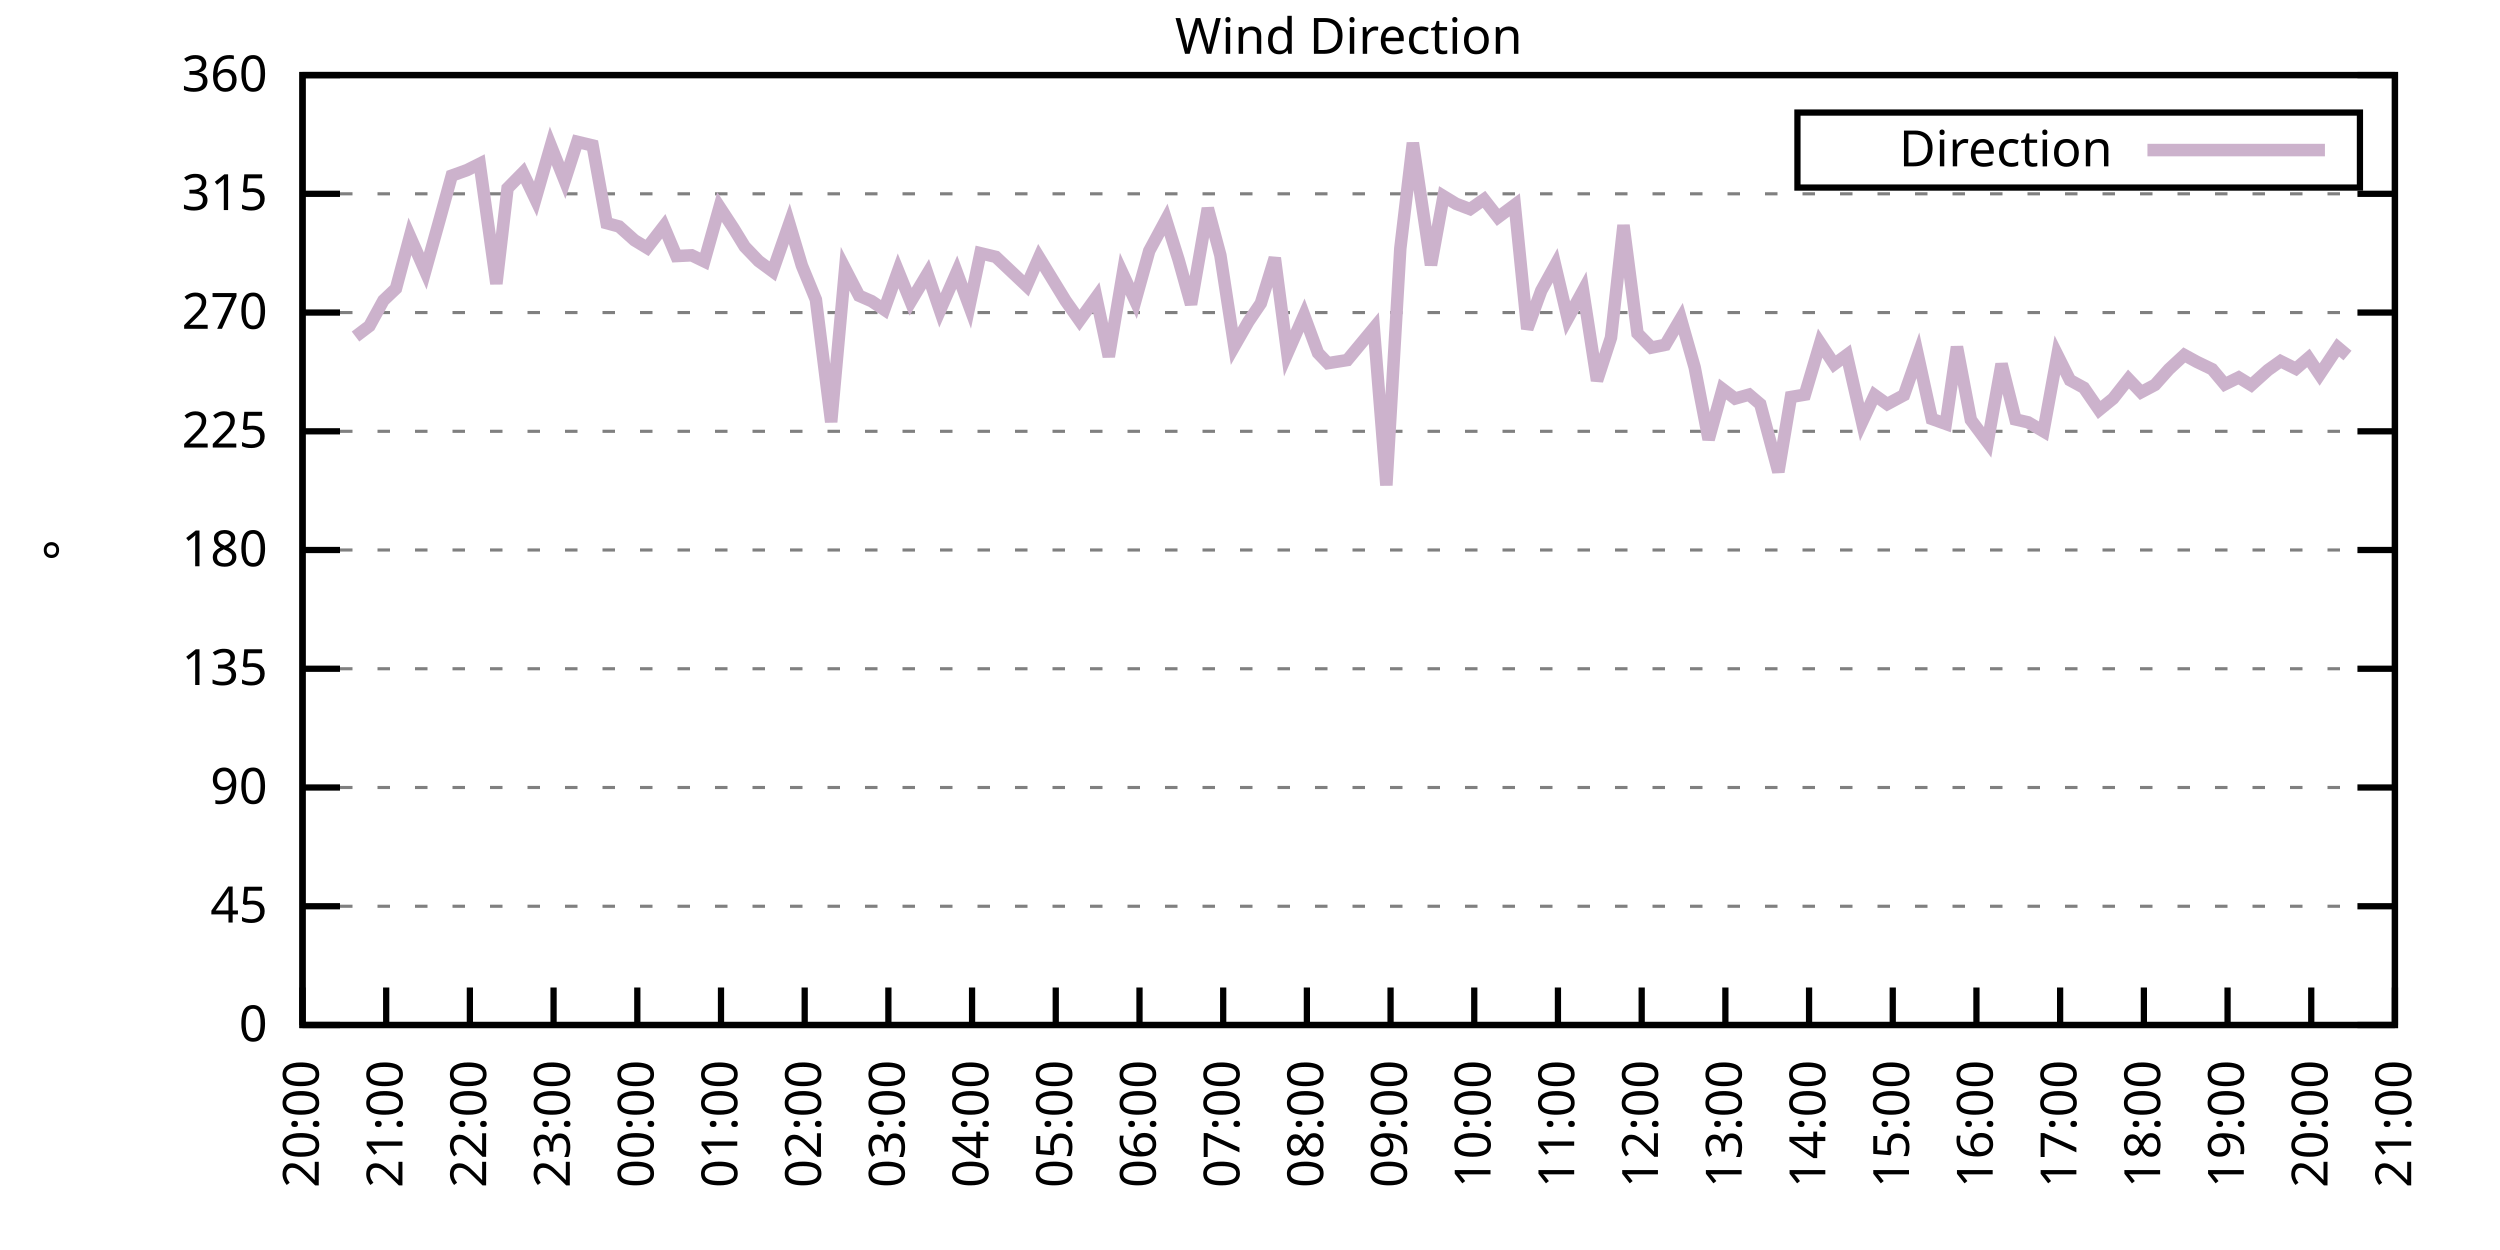
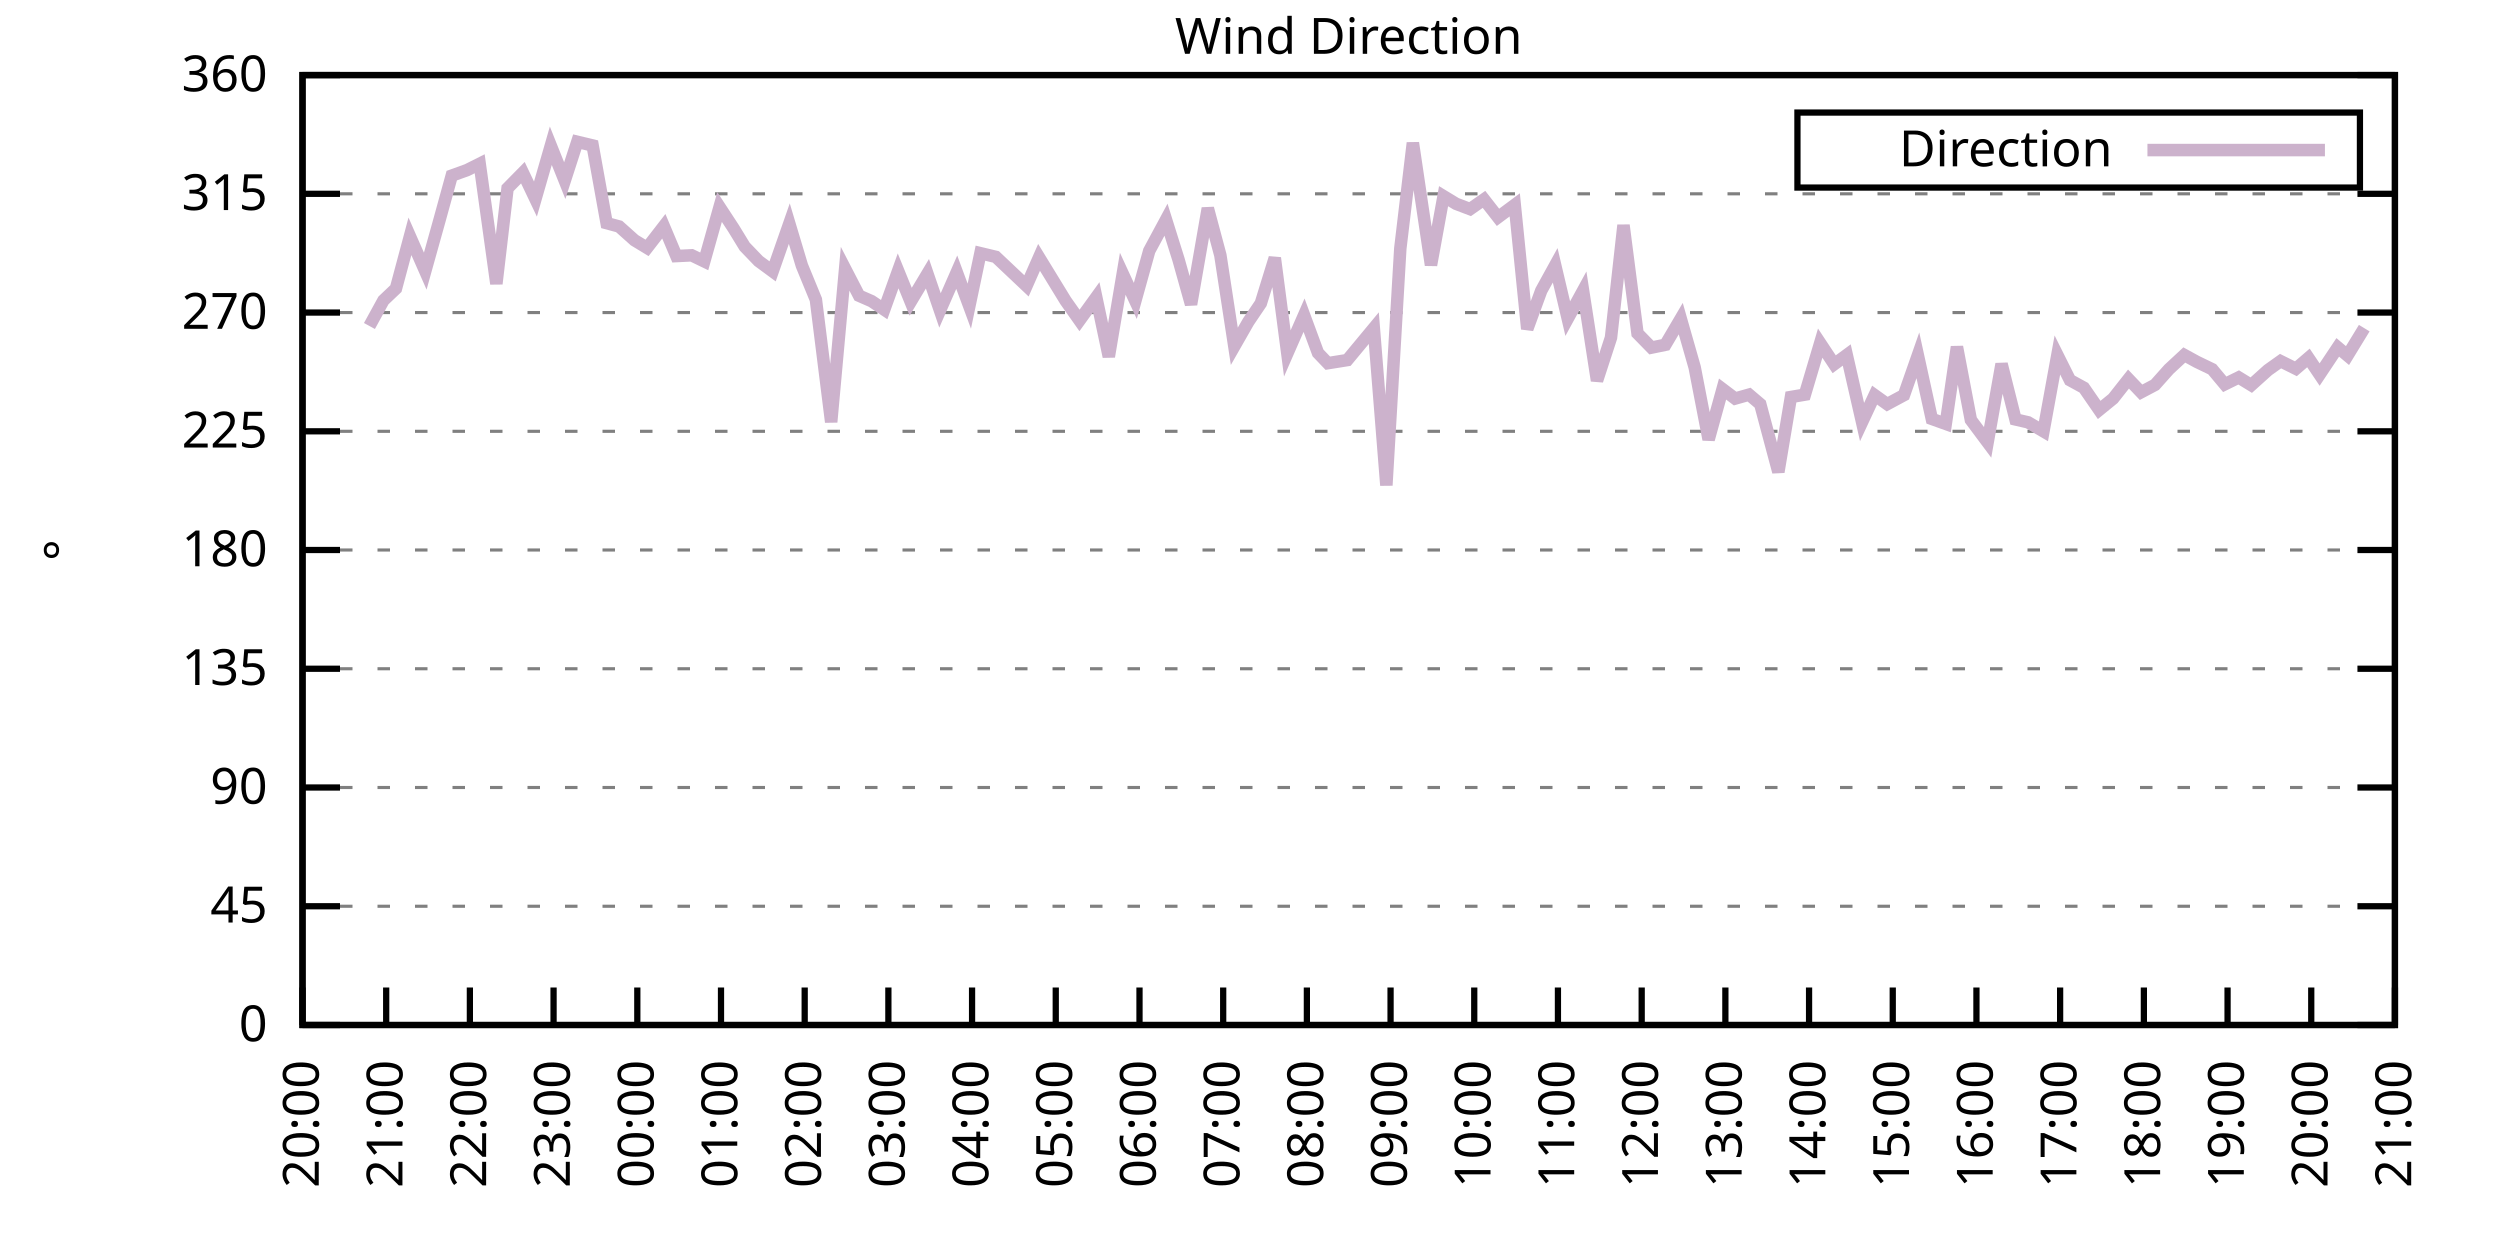
<svg xmlns="http://www.w3.org/2000/svg" xmlns:xlink="http://www.w3.org/1999/xlink" width="400" height="200" viewBox="0 0 400 200">
  <g id="gnuplot_canvas">
    <rect x="0" y="0" width="400" height="200" fill="none" />
    <defs>
      <circle id="gpDot" r="0.5" stroke-width="0.5" stroke="currentColor" />
      <path id="gpPt0" stroke-width="0.333" stroke="currentColor" d="M-1,0 h2 M0,-1 v2" />
      <path id="gpPt1" stroke-width="0.333" stroke="currentColor" d="M-1,-1 L1,1 M1,-1 L-1,1" />
      <path id="gpPt2" stroke-width="0.333" stroke="currentColor" d="M-1,0 L1,0 M0,-1 L0,1 M-1,-1 L1,1 M-1,1 L1,-1" />
      <rect id="gpPt3" stroke-width="0.333" stroke="currentColor" x="-1" y="-1" width="2" height="2" />
      <rect id="gpPt4" stroke-width="0.333" stroke="currentColor" fill="currentColor" x="-1" y="-1" width="2" height="2" />
      <circle id="gpPt5" stroke-width="0.333" stroke="currentColor" cx="0" cy="0" r="1" />
      <use xlink:href="#gpPt5" id="gpPt6" fill="currentColor" stroke="none" />
      <path id="gpPt7" stroke-width="0.333" stroke="currentColor" d="M0,-1.33 L-1.33,0.67 L1.33,0.67 z" />
      <use xlink:href="#gpPt7" id="gpPt8" fill="currentColor" stroke="none" />
      <use xlink:href="#gpPt7" id="gpPt9" stroke="currentColor" transform="rotate(180)" />
      <use xlink:href="#gpPt9" id="gpPt10" fill="currentColor" stroke="none" />
      <use xlink:href="#gpPt3" id="gpPt11" stroke="currentColor" transform="rotate(45)" />
      <use xlink:href="#gpPt11" id="gpPt12" fill="currentColor" stroke="none" />
      <path id="gpPt13" stroke-width="0.333" stroke="currentColor" d="M0,1.330 L1.265,0.411 L0.782,-1.067 L-0.782,-1.076 L-1.265,0.411 z" />
      <use xlink:href="#gpPt13" id="gpPt14" fill="currentColor" stroke="none" />
      <filter id="textbox" filterUnits="objectBoundingBox" x="0" y="0" height="1" width="1">
        <feFlood flood-color="white" flood-opacity="1" result="bgnd" />
        <feComposite in="SourceGraphic" in2="bgnd" operator="atop" />
      </filter>
      <filter id="greybox" filterUnits="objectBoundingBox" x="0" y="0" height="1" width="1">
        <feFlood flood-color="lightgrey" flood-opacity="1" result="grey" />
        <feComposite in="SourceGraphic" in2="grey" operator="atop" />
      </filter>
    </defs>
    <g fill="none" color="white" stroke="currentColor" stroke-width="1.00" stroke-linecap="butt" stroke-linejoin="miter">
</g>
    <g fill="none" color="black" stroke="currentColor" stroke-width="1.00" stroke-linecap="butt" stroke-linejoin="miter">
      <g stroke="none" shape-rendering="crispEdges">
        <polygon fill="rgb(255, 255, 255)" points="48.40,164.00 383.18,164.00 383.18,12.02 48.40,12.02 " />
      </g>
    </g>
    <g fill="none" color="black" stroke="currentColor" stroke-width="1.00" stroke-linecap="butt" stroke-linejoin="miter">
</g>
    <g fill="none" color="black" stroke="black" stroke-width="0.50" stroke-linecap="butt" stroke-linejoin="miter">
</g>
    <g fill="none" color="gray" stroke="currentColor" stroke-width="0.50" stroke-linecap="butt" stroke-linejoin="miter">
      <path stroke="gray" stroke-dasharray="2,4" class="gridline" d="M48.40,164.00 L383.19,164.00  " />
    </g>
    <g fill="none" color="gray" stroke="gray" stroke-width="1.00" stroke-linecap="butt" stroke-linejoin="miter">
</g>
    <g fill="none" color="black" stroke="currentColor" stroke-width="1.00" stroke-linecap="butt" stroke-linejoin="miter">
      <path stroke="black" d="M48.40,164.00 L54.40,164.00 M383.19,164.00 L377.19,164.00  " />
      <g transform="translate(42.80,166.60)" stroke="none" fill="black" font-family="Sans" font-size="8.00" text-anchor="end">
        <text>
          <tspan font-family="Sans"> 0</tspan>
        </text>
      </g>
    </g>
    <g fill="none" color="black" stroke="currentColor" stroke-width="1.00" stroke-linecap="butt" stroke-linejoin="miter">
</g>
    <g fill="none" color="black" stroke="black" stroke-width="0.50" stroke-linecap="butt" stroke-linejoin="miter">
</g>
    <g fill="none" color="gray" stroke="currentColor" stroke-width="0.50" stroke-linecap="butt" stroke-linejoin="miter">
      <path stroke="gray" stroke-dasharray="2,4" class="gridline" d="M48.40,145.00 L383.19,145.00  " />
    </g>
    <g fill="none" color="gray" stroke="gray" stroke-width="1.00" stroke-linecap="butt" stroke-linejoin="miter">
</g>
    <g fill="none" color="black" stroke="currentColor" stroke-width="1.00" stroke-linecap="butt" stroke-linejoin="miter">
      <path stroke="black" d="M48.40,145.00 L54.40,145.00 M383.19,145.00 L377.19,145.00  " />
      <g transform="translate(42.80,147.60)" stroke="none" fill="black" font-family="Sans" font-size="8.00" text-anchor="end">
        <text>
          <tspan font-family="Sans"> 45</tspan>
        </text>
      </g>
    </g>
    <g fill="none" color="black" stroke="currentColor" stroke-width="1.00" stroke-linecap="butt" stroke-linejoin="miter">
</g>
    <g fill="none" color="black" stroke="black" stroke-width="0.50" stroke-linecap="butt" stroke-linejoin="miter">
</g>
    <g fill="none" color="gray" stroke="currentColor" stroke-width="0.50" stroke-linecap="butt" stroke-linejoin="miter">
      <path stroke="gray" stroke-dasharray="2,4" class="gridline" d="M48.40,126.00 L383.19,126.00  " />
    </g>
    <g fill="none" color="gray" stroke="gray" stroke-width="1.00" stroke-linecap="butt" stroke-linejoin="miter">
</g>
    <g fill="none" color="black" stroke="currentColor" stroke-width="1.00" stroke-linecap="butt" stroke-linejoin="miter">
      <path stroke="black" d="M48.40,126.00 L54.40,126.00 M383.19,126.00 L377.19,126.00  " />
      <g transform="translate(42.80,128.60)" stroke="none" fill="black" font-family="Sans" font-size="8.00" text-anchor="end">
        <text>
          <tspan font-family="Sans"> 90</tspan>
        </text>
      </g>
    </g>
    <g fill="none" color="black" stroke="currentColor" stroke-width="1.00" stroke-linecap="butt" stroke-linejoin="miter">
</g>
    <g fill="none" color="black" stroke="black" stroke-width="0.50" stroke-linecap="butt" stroke-linejoin="miter">
</g>
    <g fill="none" color="gray" stroke="currentColor" stroke-width="0.50" stroke-linecap="butt" stroke-linejoin="miter">
      <path stroke="gray" stroke-dasharray="2,4" class="gridline" d="M48.40,107.00 L383.19,107.00  " />
    </g>
    <g fill="none" color="gray" stroke="gray" stroke-width="1.00" stroke-linecap="butt" stroke-linejoin="miter">
</g>
    <g fill="none" color="black" stroke="currentColor" stroke-width="1.00" stroke-linecap="butt" stroke-linejoin="miter">
      <path stroke="black" d="M48.40,107.00 L54.40,107.00 M383.19,107.00 L377.19,107.00  " />
      <g transform="translate(42.80,109.60)" stroke="none" fill="black" font-family="Sans" font-size="8.00" text-anchor="end">
        <text>
          <tspan font-family="Sans"> 135</tspan>
        </text>
      </g>
    </g>
    <g fill="none" color="black" stroke="currentColor" stroke-width="1.00" stroke-linecap="butt" stroke-linejoin="miter">
</g>
    <g fill="none" color="black" stroke="black" stroke-width="0.50" stroke-linecap="butt" stroke-linejoin="miter">
</g>
    <g fill="none" color="gray" stroke="currentColor" stroke-width="0.50" stroke-linecap="butt" stroke-linejoin="miter">
      <path stroke="gray" stroke-dasharray="2,4" class="gridline" d="M48.40,88.00 L383.19,88.00  " />
    </g>
    <g fill="none" color="gray" stroke="gray" stroke-width="1.00" stroke-linecap="butt" stroke-linejoin="miter">
</g>
    <g fill="none" color="black" stroke="currentColor" stroke-width="1.00" stroke-linecap="butt" stroke-linejoin="miter">
      <path stroke="black" d="M48.40,88.00 L54.40,88.00 M383.19,88.00 L377.19,88.00  " />
      <g transform="translate(42.80,90.60)" stroke="none" fill="black" font-family="Sans" font-size="8.00" text-anchor="end">
        <text>
          <tspan font-family="Sans"> 180</tspan>
        </text>
      </g>
    </g>
    <g fill="none" color="black" stroke="currentColor" stroke-width="1.00" stroke-linecap="butt" stroke-linejoin="miter">
</g>
    <g fill="none" color="black" stroke="black" stroke-width="0.50" stroke-linecap="butt" stroke-linejoin="miter">
</g>
    <g fill="none" color="gray" stroke="currentColor" stroke-width="0.50" stroke-linecap="butt" stroke-linejoin="miter">
      <path stroke="gray" stroke-dasharray="2,4" class="gridline" d="M48.40,69.01 L383.19,69.01  " />
    </g>
    <g fill="none" color="gray" stroke="gray" stroke-width="1.00" stroke-linecap="butt" stroke-linejoin="miter">
</g>
    <g fill="none" color="black" stroke="currentColor" stroke-width="1.00" stroke-linecap="butt" stroke-linejoin="miter">
      <path stroke="black" d="M48.40,69.01 L54.40,69.01 M383.19,69.01 L377.19,69.01  " />
      <g transform="translate(42.80,71.61)" stroke="none" fill="black" font-family="Sans" font-size="8.00" text-anchor="end">
        <text>
          <tspan font-family="Sans"> 225</tspan>
        </text>
      </g>
    </g>
    <g fill="none" color="black" stroke="currentColor" stroke-width="1.00" stroke-linecap="butt" stroke-linejoin="miter">
</g>
    <g fill="none" color="black" stroke="black" stroke-width="0.50" stroke-linecap="butt" stroke-linejoin="miter">
</g>
    <g fill="none" color="gray" stroke="currentColor" stroke-width="0.50" stroke-linecap="butt" stroke-linejoin="miter">
      <path stroke="gray" stroke-dasharray="2,4" class="gridline" d="M48.40,50.01 L383.19,50.01  " />
    </g>
    <g fill="none" color="gray" stroke="gray" stroke-width="1.00" stroke-linecap="butt" stroke-linejoin="miter">
</g>
    <g fill="none" color="black" stroke="currentColor" stroke-width="1.00" stroke-linecap="butt" stroke-linejoin="miter">
      <path stroke="black" d="M48.40,50.01 L54.40,50.01 M383.19,50.01 L377.19,50.01  " />
      <g transform="translate(42.80,52.61)" stroke="none" fill="black" font-family="Sans" font-size="8.00" text-anchor="end">
        <text>
          <tspan font-family="Sans"> 270</tspan>
        </text>
      </g>
    </g>
    <g fill="none" color="black" stroke="currentColor" stroke-width="1.00" stroke-linecap="butt" stroke-linejoin="miter">
</g>
    <g fill="none" color="black" stroke="black" stroke-width="0.50" stroke-linecap="butt" stroke-linejoin="miter">
</g>
    <g fill="none" color="gray" stroke="currentColor" stroke-width="0.50" stroke-linecap="butt" stroke-linejoin="miter">
      <path stroke="gray" stroke-dasharray="2,4" class="gridline" d="M48.40,31.01 L383.19,31.01  " />
    </g>
    <g fill="none" color="gray" stroke="gray" stroke-width="1.00" stroke-linecap="butt" stroke-linejoin="miter">
</g>
    <g fill="none" color="black" stroke="currentColor" stroke-width="1.00" stroke-linecap="butt" stroke-linejoin="miter">
      <path stroke="black" d="M48.40,31.01 L54.40,31.01 M383.19,31.01 L377.19,31.01  " />
      <g transform="translate(42.80,33.61)" stroke="none" fill="black" font-family="Sans" font-size="8.00" text-anchor="end">
        <text>
          <tspan font-family="Sans"> 315</tspan>
        </text>
      </g>
    </g>
    <g fill="none" color="black" stroke="currentColor" stroke-width="1.00" stroke-linecap="butt" stroke-linejoin="miter">
</g>
    <g fill="none" color="black" stroke="black" stroke-width="0.50" stroke-linecap="butt" stroke-linejoin="miter">
</g>
    <g fill="none" color="gray" stroke="currentColor" stroke-width="0.50" stroke-linecap="butt" stroke-linejoin="miter">
      <path stroke="gray" stroke-dasharray="2,4" class="gridline" d="M48.40,12.01 L383.19,12.01  " />
    </g>
    <g fill="none" color="gray" stroke="gray" stroke-width="1.00" stroke-linecap="butt" stroke-linejoin="miter">
</g>
    <g fill="none" color="black" stroke="currentColor" stroke-width="1.00" stroke-linecap="butt" stroke-linejoin="miter">
      <path stroke="black" d="M48.40,12.01 L54.40,12.01 M383.19,12.01 L377.19,12.01  " />
      <g transform="translate(42.80,14.61)" stroke="none" fill="black" font-family="Sans" font-size="8.00" text-anchor="end">
        <text>
          <tspan font-family="Sans"> 360</tspan>
        </text>
      </g>
    </g>
    <g fill="none" color="black" stroke="currentColor" stroke-width="1.00" stroke-linecap="butt" stroke-linejoin="miter">
      <path stroke="black" d="M48.40,164.00 L48.40,158.00  " />
      <g transform="translate(51.00,169.60) rotate(270.00)" stroke="none" fill="black" font-family="Sans" font-size="8.00" text-anchor="end">
        <text>
          <tspan font-family="Sans">20:00</tspan>
        </text>
      </g>
    </g>
    <g fill="none" color="black" stroke="currentColor" stroke-width="1.00" stroke-linecap="butt" stroke-linejoin="miter">
      <path stroke="black" d="M61.79,164.00 L61.79,158.00  " />
      <g transform="translate(64.39,169.60) rotate(270.00)" stroke="none" fill="black" font-family="Sans" font-size="8.00" text-anchor="end">
        <text>
          <tspan font-family="Sans">21:00</tspan>
        </text>
      </g>
    </g>
    <g fill="none" color="black" stroke="currentColor" stroke-width="1.00" stroke-linecap="butt" stroke-linejoin="miter">
      <path stroke="black" d="M75.18,164.00 L75.18,158.00  " />
      <g transform="translate(77.78,169.60) rotate(270.00)" stroke="none" fill="black" font-family="Sans" font-size="8.00" text-anchor="end">
        <text>
          <tspan font-family="Sans">22:00</tspan>
        </text>
      </g>
    </g>
    <g fill="none" color="black" stroke="currentColor" stroke-width="1.00" stroke-linecap="butt" stroke-linejoin="miter">
      <path stroke="black" d="M88.57,164.00 L88.57,158.00  " />
      <g transform="translate(91.17,169.60) rotate(270.00)" stroke="none" fill="black" font-family="Sans" font-size="8.00" text-anchor="end">
        <text>
          <tspan font-family="Sans">23:00</tspan>
        </text>
      </g>
    </g>
    <g fill="none" color="black" stroke="currentColor" stroke-width="1.00" stroke-linecap="butt" stroke-linejoin="miter">
      <path stroke="black" d="M101.97,164.00 L101.97,158.00  " />
      <g transform="translate(104.57,169.60) rotate(270.00)" stroke="none" fill="black" font-family="Sans" font-size="8.00" text-anchor="end">
        <text>
          <tspan font-family="Sans">00:00</tspan>
        </text>
      </g>
    </g>
    <g fill="none" color="black" stroke="currentColor" stroke-width="1.00" stroke-linecap="butt" stroke-linejoin="miter">
      <path stroke="black" d="M115.36,164.00 L115.36,158.00  " />
      <g transform="translate(117.96,169.60) rotate(270.00)" stroke="none" fill="black" font-family="Sans" font-size="8.00" text-anchor="end">
        <text>
          <tspan font-family="Sans">01:00</tspan>
        </text>
      </g>
    </g>
    <g fill="none" color="black" stroke="currentColor" stroke-width="1.00" stroke-linecap="butt" stroke-linejoin="miter">
      <path stroke="black" d="M128.75,164.00 L128.75,158.00  " />
      <g transform="translate(131.35,169.60) rotate(270.00)" stroke="none" fill="black" font-family="Sans" font-size="8.00" text-anchor="end">
        <text>
          <tspan font-family="Sans">02:00</tspan>
        </text>
      </g>
    </g>
    <g fill="none" color="black" stroke="currentColor" stroke-width="1.00" stroke-linecap="butt" stroke-linejoin="miter">
      <path stroke="black" d="M142.14,164.00 L142.14,158.00  " />
      <g transform="translate(144.74,169.60) rotate(270.00)" stroke="none" fill="black" font-family="Sans" font-size="8.00" text-anchor="end">
        <text>
          <tspan font-family="Sans">03:00</tspan>
        </text>
      </g>
    </g>
    <g fill="none" color="black" stroke="currentColor" stroke-width="1.00" stroke-linecap="butt" stroke-linejoin="miter">
      <path stroke="black" d="M155.53,164.00 L155.53,158.00  " />
      <g transform="translate(158.13,169.60) rotate(270.00)" stroke="none" fill="black" font-family="Sans" font-size="8.00" text-anchor="end">
        <text>
          <tspan font-family="Sans">04:00</tspan>
        </text>
      </g>
    </g>
    <g fill="none" color="black" stroke="currentColor" stroke-width="1.00" stroke-linecap="butt" stroke-linejoin="miter">
      <path stroke="black" d="M168.92,164.00 L168.92,158.00  " />
      <g transform="translate(171.52,169.60) rotate(270.00)" stroke="none" fill="black" font-family="Sans" font-size="8.00" text-anchor="end">
        <text>
          <tspan font-family="Sans">05:00</tspan>
        </text>
      </g>
    </g>
    <g fill="none" color="black" stroke="currentColor" stroke-width="1.00" stroke-linecap="butt" stroke-linejoin="miter">
      <path stroke="black" d="M182.32,164.00 L182.32,158.00  " />
      <g transform="translate(184.92,169.60) rotate(270.00)" stroke="none" fill="black" font-family="Sans" font-size="8.00" text-anchor="end">
        <text>
          <tspan font-family="Sans">06:00</tspan>
        </text>
      </g>
    </g>
    <g fill="none" color="black" stroke="currentColor" stroke-width="1.00" stroke-linecap="butt" stroke-linejoin="miter">
      <path stroke="black" d="M195.71,164.00 L195.71,158.00  " />
      <g transform="translate(198.31,169.60) rotate(270.00)" stroke="none" fill="black" font-family="Sans" font-size="8.00" text-anchor="end">
        <text>
          <tspan font-family="Sans">07:00</tspan>
        </text>
      </g>
    </g>
    <g fill="none" color="black" stroke="currentColor" stroke-width="1.00" stroke-linecap="butt" stroke-linejoin="miter">
      <path stroke="black" d="M209.10,164.00 L209.10,158.00  " />
      <g transform="translate(211.70,169.60) rotate(270.00)" stroke="none" fill="black" font-family="Sans" font-size="8.00" text-anchor="end">
        <text>
          <tspan font-family="Sans">08:00</tspan>
        </text>
      </g>
    </g>
    <g fill="none" color="black" stroke="currentColor" stroke-width="1.00" stroke-linecap="butt" stroke-linejoin="miter">
      <path stroke="black" d="M222.49,164.00 L222.49,158.00  " />
      <g transform="translate(225.09,169.60) rotate(270.00)" stroke="none" fill="black" font-family="Sans" font-size="8.00" text-anchor="end">
        <text>
          <tspan font-family="Sans">09:00</tspan>
        </text>
      </g>
    </g>
    <g fill="none" color="black" stroke="currentColor" stroke-width="1.00" stroke-linecap="butt" stroke-linejoin="miter">
      <path stroke="black" d="M235.88,164.00 L235.88,158.00  " />
      <g transform="translate(238.48,169.60) rotate(270.00)" stroke="none" fill="black" font-family="Sans" font-size="8.00" text-anchor="end">
        <text>
          <tspan font-family="Sans">10:00</tspan>
        </text>
      </g>
    </g>
    <g fill="none" color="black" stroke="currentColor" stroke-width="1.00" stroke-linecap="butt" stroke-linejoin="miter">
      <path stroke="black" d="M249.27,164.00 L249.27,158.00  " />
      <g transform="translate(251.87,169.60) rotate(270.00)" stroke="none" fill="black" font-family="Sans" font-size="8.00" text-anchor="end">
        <text>
          <tspan font-family="Sans">11:00</tspan>
        </text>
      </g>
    </g>
    <g fill="none" color="black" stroke="currentColor" stroke-width="1.00" stroke-linecap="butt" stroke-linejoin="miter">
      <path stroke="black" d="M262.67,164.00 L262.67,158.00  " />
      <g transform="translate(265.27,169.60) rotate(270.00)" stroke="none" fill="black" font-family="Sans" font-size="8.00" text-anchor="end">
        <text>
          <tspan font-family="Sans">12:00</tspan>
        </text>
      </g>
    </g>
    <g fill="none" color="black" stroke="currentColor" stroke-width="1.00" stroke-linecap="butt" stroke-linejoin="miter">
      <path stroke="black" d="M276.06,164.00 L276.06,158.00  " />
      <g transform="translate(278.66,169.60) rotate(270.00)" stroke="none" fill="black" font-family="Sans" font-size="8.00" text-anchor="end">
        <text>
          <tspan font-family="Sans">13:00</tspan>
        </text>
      </g>
    </g>
    <g fill="none" color="black" stroke="currentColor" stroke-width="1.00" stroke-linecap="butt" stroke-linejoin="miter">
      <path stroke="black" d="M289.45,164.00 L289.45,158.00  " />
      <g transform="translate(292.05,169.60) rotate(270.00)" stroke="none" fill="black" font-family="Sans" font-size="8.00" text-anchor="end">
        <text>
          <tspan font-family="Sans">14:00</tspan>
        </text>
      </g>
    </g>
    <g fill="none" color="black" stroke="currentColor" stroke-width="1.00" stroke-linecap="butt" stroke-linejoin="miter">
      <path stroke="black" d="M302.84,164.00 L302.84,158.00  " />
      <g transform="translate(305.44,169.60) rotate(270.00)" stroke="none" fill="black" font-family="Sans" font-size="8.00" text-anchor="end">
        <text>
          <tspan font-family="Sans">15:00</tspan>
        </text>
      </g>
    </g>
    <g fill="none" color="black" stroke="currentColor" stroke-width="1.00" stroke-linecap="butt" stroke-linejoin="miter">
      <path stroke="black" d="M316.23,164.00 L316.23,158.00  " />
      <g transform="translate(318.83,169.60) rotate(270.00)" stroke="none" fill="black" font-family="Sans" font-size="8.00" text-anchor="end">
        <text>
          <tspan font-family="Sans">16:00</tspan>
        </text>
      </g>
    </g>
    <g fill="none" color="black" stroke="currentColor" stroke-width="1.00" stroke-linecap="butt" stroke-linejoin="miter">
      <path stroke="black" d="M329.62,164.00 L329.62,158.00  " />
      <g transform="translate(332.22,169.60) rotate(270.00)" stroke="none" fill="black" font-family="Sans" font-size="8.00" text-anchor="end">
        <text>
          <tspan font-family="Sans">17:00</tspan>
        </text>
      </g>
    </g>
    <g fill="none" color="black" stroke="currentColor" stroke-width="1.00" stroke-linecap="butt" stroke-linejoin="miter">
      <path stroke="black" d="M343.02,164.00 L343.02,158.00  " />
      <g transform="translate(345.62,169.60) rotate(270.00)" stroke="none" fill="black" font-family="Sans" font-size="8.00" text-anchor="end">
        <text>
          <tspan font-family="Sans">18:00</tspan>
        </text>
      </g>
    </g>
    <g fill="none" color="black" stroke="currentColor" stroke-width="1.00" stroke-linecap="butt" stroke-linejoin="miter">
      <path stroke="black" d="M356.41,164.00 L356.41,158.00  " />
      <g transform="translate(359.01,169.60) rotate(270.00)" stroke="none" fill="black" font-family="Sans" font-size="8.00" text-anchor="end">
        <text>
          <tspan font-family="Sans">19:00</tspan>
        </text>
      </g>
    </g>
    <g fill="none" color="black" stroke="currentColor" stroke-width="1.00" stroke-linecap="butt" stroke-linejoin="miter">
      <path stroke="black" d="M369.80,164.00 L369.80,158.00  " />
      <g transform="translate(372.40,169.60) rotate(270.00)" stroke="none" fill="black" font-family="Sans" font-size="8.00" text-anchor="end">
        <text>
          <tspan font-family="Sans">20:00</tspan>
        </text>
      </g>
    </g>
    <g fill="none" color="black" stroke="currentColor" stroke-width="1.00" stroke-linecap="butt" stroke-linejoin="miter">
      <path stroke="black" d="M383.19,164.00 L383.19,158.00  " />
      <g transform="translate(385.79,169.60) rotate(270.00)" stroke="none" fill="black" font-family="Sans" font-size="8.00" text-anchor="end">
        <text>
          <tspan font-family="Sans">21:00</tspan>
        </text>
      </g>
    </g>
    <g fill="none" color="black" stroke="currentColor" stroke-width="1.00" stroke-linecap="butt" stroke-linejoin="miter">
</g>
    <g fill="none" color="black" stroke="currentColor" stroke-width="1.00" stroke-linecap="butt" stroke-linejoin="miter">
      <path stroke="black" d="M48.40,12.01 L48.40,164.00 L383.19,164.00 L383.19,12.01 L48.40,12.01 Z  " />
    </g>
    <g fill="none" color="black" stroke="currentColor" stroke-width="1.00" stroke-linecap="butt" stroke-linejoin="miter">
</g>
    <g fill="none" color="black" stroke="currentColor" stroke-width="1.00" stroke-linecap="butt" stroke-linejoin="miter">
      <path stroke="black" d="M287.59,30.01 L287.59,18.01 L377.59,18.01 L377.59,30.01 L287.59,30.01 Z  " />
    </g>
    <g id="Wind_direction_plot_1">
      <g fill="none" color="white" stroke="black" stroke-width="2.00" stroke-linecap="butt" stroke-linejoin="miter">
</g>
      <g fill="none" color="black" stroke="currentColor" stroke-width="2.00" stroke-linecap="butt" stroke-linejoin="miter">
        <g transform="translate(337.99,26.61)" stroke="none" fill="black" font-family="Sans" font-size="8.00" text-anchor="end">
          <text>
            <tspan font-family="Sans">Direction</tspan>
          </text>
        </g>
      </g>
      <g fill="none" color="black" stroke="currentColor" stroke-width="2.00" stroke-linecap="butt" stroke-linejoin="miter">
-         <path stroke="rgb(204, 178, 204)" d="M343.59,24.01 L371.99,24.01 M56.88,53.85 L59.11,52.16 L61.35,48.07 L63.35,46.17 L65.59,37.81 L68.04,43.38   L70.27,35.40 L72.28,28.10 L74.74,27.21 L76.75,26.20 L79.42,45.41 L81.21,30.12 L83.66,27.63 L85.67,31.85   L88.13,23.32 L90.36,28.90 L92.37,22.69 L94.82,23.28 L97.06,35.70 L99.06,36.24 L101.52,38.44 L103.53,39.66   L106.21,36.20 L108.22,40.97 L110.67,40.85 L112.68,41.82 L115.13,33.12 L117.37,36.54 L119.15,39.45 L121.38,41.77   L123.62,43.42 L126.29,35.78 L128.30,42.49 L130.54,47.94 L132.99,67.53 L135.22,43.00 L137.45,47.31 L139.46,48.19   L141.47,49.54 L143.70,43.34 L145.71,48.28 L148.39,43.80 L150.40,49.67 L153.08,43.55 L155.09,48.99 L156.87,40.51   L159.33,41.10 L164.24,45.74 L166.25,41.18 L170.49,48.11 L172.72,51.27 L175.40,47.56 L177.41,57.06 L179.64,43.80   L181.65,48.15 L183.88,40.13 L186.56,35.15 L188.57,41.56 L190.57,48.70 L193.25,33.33 L195.26,40.85 L197.49,55.41   L199.73,51.49 L201.73,48.53 L203.97,41.27 L205.97,56.55 L208.65,50.43 L210.88,56.47 L212.45,58.11 L215.57,57.61   L219.81,52.50 L221.82,77.66 L224.05,39.75 L226.06,22.86 L228.96,42.41 L230.97,31.39 L232.98,32.61 L235.21,33.46   L237.44,31.90 L239.68,34.77 L242.36,32.78 L244.36,52.63 L246.60,46.50 L248.83,42.45 L250.84,50.98 L253.29,46.50   L255.52,60.90 L257.76,54.02 L259.76,36.03 L262.00,53.34 L264.23,55.62 L266.46,55.16 L268.92,50.98 L271.15,58.79   L273.38,70.32 L275.61,62.25 L277.62,63.77 L279.85,63.14 L281.64,64.66 L284.54,75.51 L286.55,63.52 L288.78,63.14   L291.23,54.90 L293.47,58.28 L295.48,56.80 L297.93,67.53 L299.94,63.22 L301.95,64.66 L304.63,63.22 L306.86,56.85   L309.09,67.02 L311.32,67.82 L313.11,55.50 L315.34,67.19 L318.02,70.78 L320.25,58.24 L322.48,67.11 L324.49,67.57   L326.95,69.01 L329.18,56.80 L331.19,60.82 L333.42,62.04 L335.87,65.59 L338.10,63.77 L340.56,60.65 L342.57,62.76   L344.80,61.58 L347.03,59.08 L349.49,56.80 L351.50,57.90 L353.95,59.08 L355.96,61.49 L358.19,60.39 L360.20,61.62   L362.88,59.21 L364.89,57.78 L367.34,59.00 L369.35,57.27 L371.14,59.93 L374.04,55.58 L375.60,56.89  " />
+         <path stroke="rgb(204, 178, 204)" d="M343.59,24.01 L371.99,24.01 M59.11,52.16 L61.35,48.07 L63.35,46.17 L65.59,37.81 L68.04,43.38 L70.27,35.40   L72.28,28.10 L74.74,27.21 L76.75,26.20 L79.42,45.41 L81.21,30.12 L83.66,27.63 L85.67,31.85 L88.13,23.32   L90.36,28.90 L92.37,22.69 L94.82,23.28 L97.06,35.70 L99.06,36.24 L101.52,38.44 L103.53,39.66 L106.21,36.20   L108.22,40.97 L110.67,40.85 L112.68,41.82 L115.13,33.12 L117.37,36.54 L119.15,39.45 L121.38,41.77 L123.62,43.42   L126.29,35.78 L128.30,42.49 L130.54,47.94 L132.99,67.53 L135.22,43.00 L137.45,47.31 L139.46,48.19 L141.47,49.54   L143.70,43.34 L145.71,48.28 L148.39,43.80 L150.40,49.67 L153.08,43.55 L155.09,48.99 L156.87,40.51 L159.33,41.10   L164.24,45.74 L166.25,41.18 L170.49,48.11 L172.72,51.27 L175.40,47.56 L177.41,57.06 L179.64,43.80 L181.65,48.15   L183.88,40.13 L186.56,35.15 L188.57,41.56 L190.57,48.70 L193.25,33.33 L195.26,40.85 L197.49,55.41 L199.73,51.49   L201.73,48.53 L203.97,41.27 L205.97,56.55 L208.65,50.43 L210.88,56.47 L212.45,58.11 L215.57,57.61 L219.81,52.50   L221.82,77.66 L224.05,39.75 L226.06,22.86 L228.96,42.41 L230.97,31.39 L232.98,32.61 L235.21,33.46 L237.44,31.90   L239.68,34.77 L242.36,32.78 L244.36,52.63 L246.60,46.50 L248.83,42.45 L250.84,50.98 L253.29,46.50 L255.52,60.90   L257.76,54.02 L259.76,36.03 L262.00,53.34 L264.23,55.62 L266.46,55.16 L268.92,50.98 L271.15,58.79 L273.38,70.32   L275.61,62.25 L277.62,63.77 L279.85,63.14 L281.64,64.66 L284.54,75.51 L286.55,63.52 L288.78,63.14 L291.23,54.90   L293.47,58.28 L295.48,56.80 L297.93,67.53 L299.94,63.22 L301.95,64.66 L304.63,63.22 L306.86,56.85 L309.09,67.02   L311.32,67.82 L313.11,55.50 L315.34,67.19 L318.02,70.78 L320.25,58.24 L322.48,67.11 L324.49,67.57 L326.95,69.01   L329.18,56.80 L331.19,60.82 L333.42,62.04 L335.87,65.59 L338.10,63.77 L340.56,60.65 L342.57,62.76 L344.80,61.58   L347.03,59.08 L349.49,56.80 L351.50,57.90 L353.95,59.08 L355.96,61.49 L358.19,60.39 L360.20,61.62 L362.88,59.21   L364.89,57.78 L367.34,59.00 L369.35,57.27 L371.14,59.93 L374.04,55.58 L375.60,56.89 L378.28,52.50  " />
      </g>
    </g>
    <g fill="none" color="black" stroke="currentColor" stroke-width="2.00" stroke-linecap="butt" stroke-linejoin="miter">
</g>
    <g fill="none" color="black" stroke="black" stroke-width="1.00" stroke-linecap="butt" stroke-linejoin="miter">
</g>
    <g fill="none" color="black" stroke="currentColor" stroke-width="1.00" stroke-linecap="butt" stroke-linejoin="miter">
      <path stroke="black" d="M48.40,12.01 L48.40,164.00 L383.19,164.00 L383.19,12.01 L48.40,12.01 Z  " />
      <g transform="translate(12.80,88.01) rotate(270.00)" stroke="none" fill="black" font-family="Sans" font-size="8.00" text-anchor="middle">
        <text>
          <tspan font-family="Sans">°</tspan>
        </text>
      </g>
    </g>
    <g fill="none" color="black" stroke="currentColor" stroke-width="1.00" stroke-linecap="butt" stroke-linejoin="miter">
</g>
    <g fill="none" color="black" stroke="currentColor" stroke-width="1.00" stroke-linecap="butt" stroke-linejoin="miter">
      <g transform="translate(215.79,8.61)" stroke="none" fill="black" font-family="Sans" font-size="8.00" text-anchor="middle">
        <text>
          <tspan font-family="Sans">Wind Direction</tspan>
        </text>
      </g>
    </g>
    <g fill="none" color="black" stroke="currentColor" stroke-width="1.00" stroke-linecap="butt" stroke-linejoin="miter">
</g>
  </g>
</svg>
